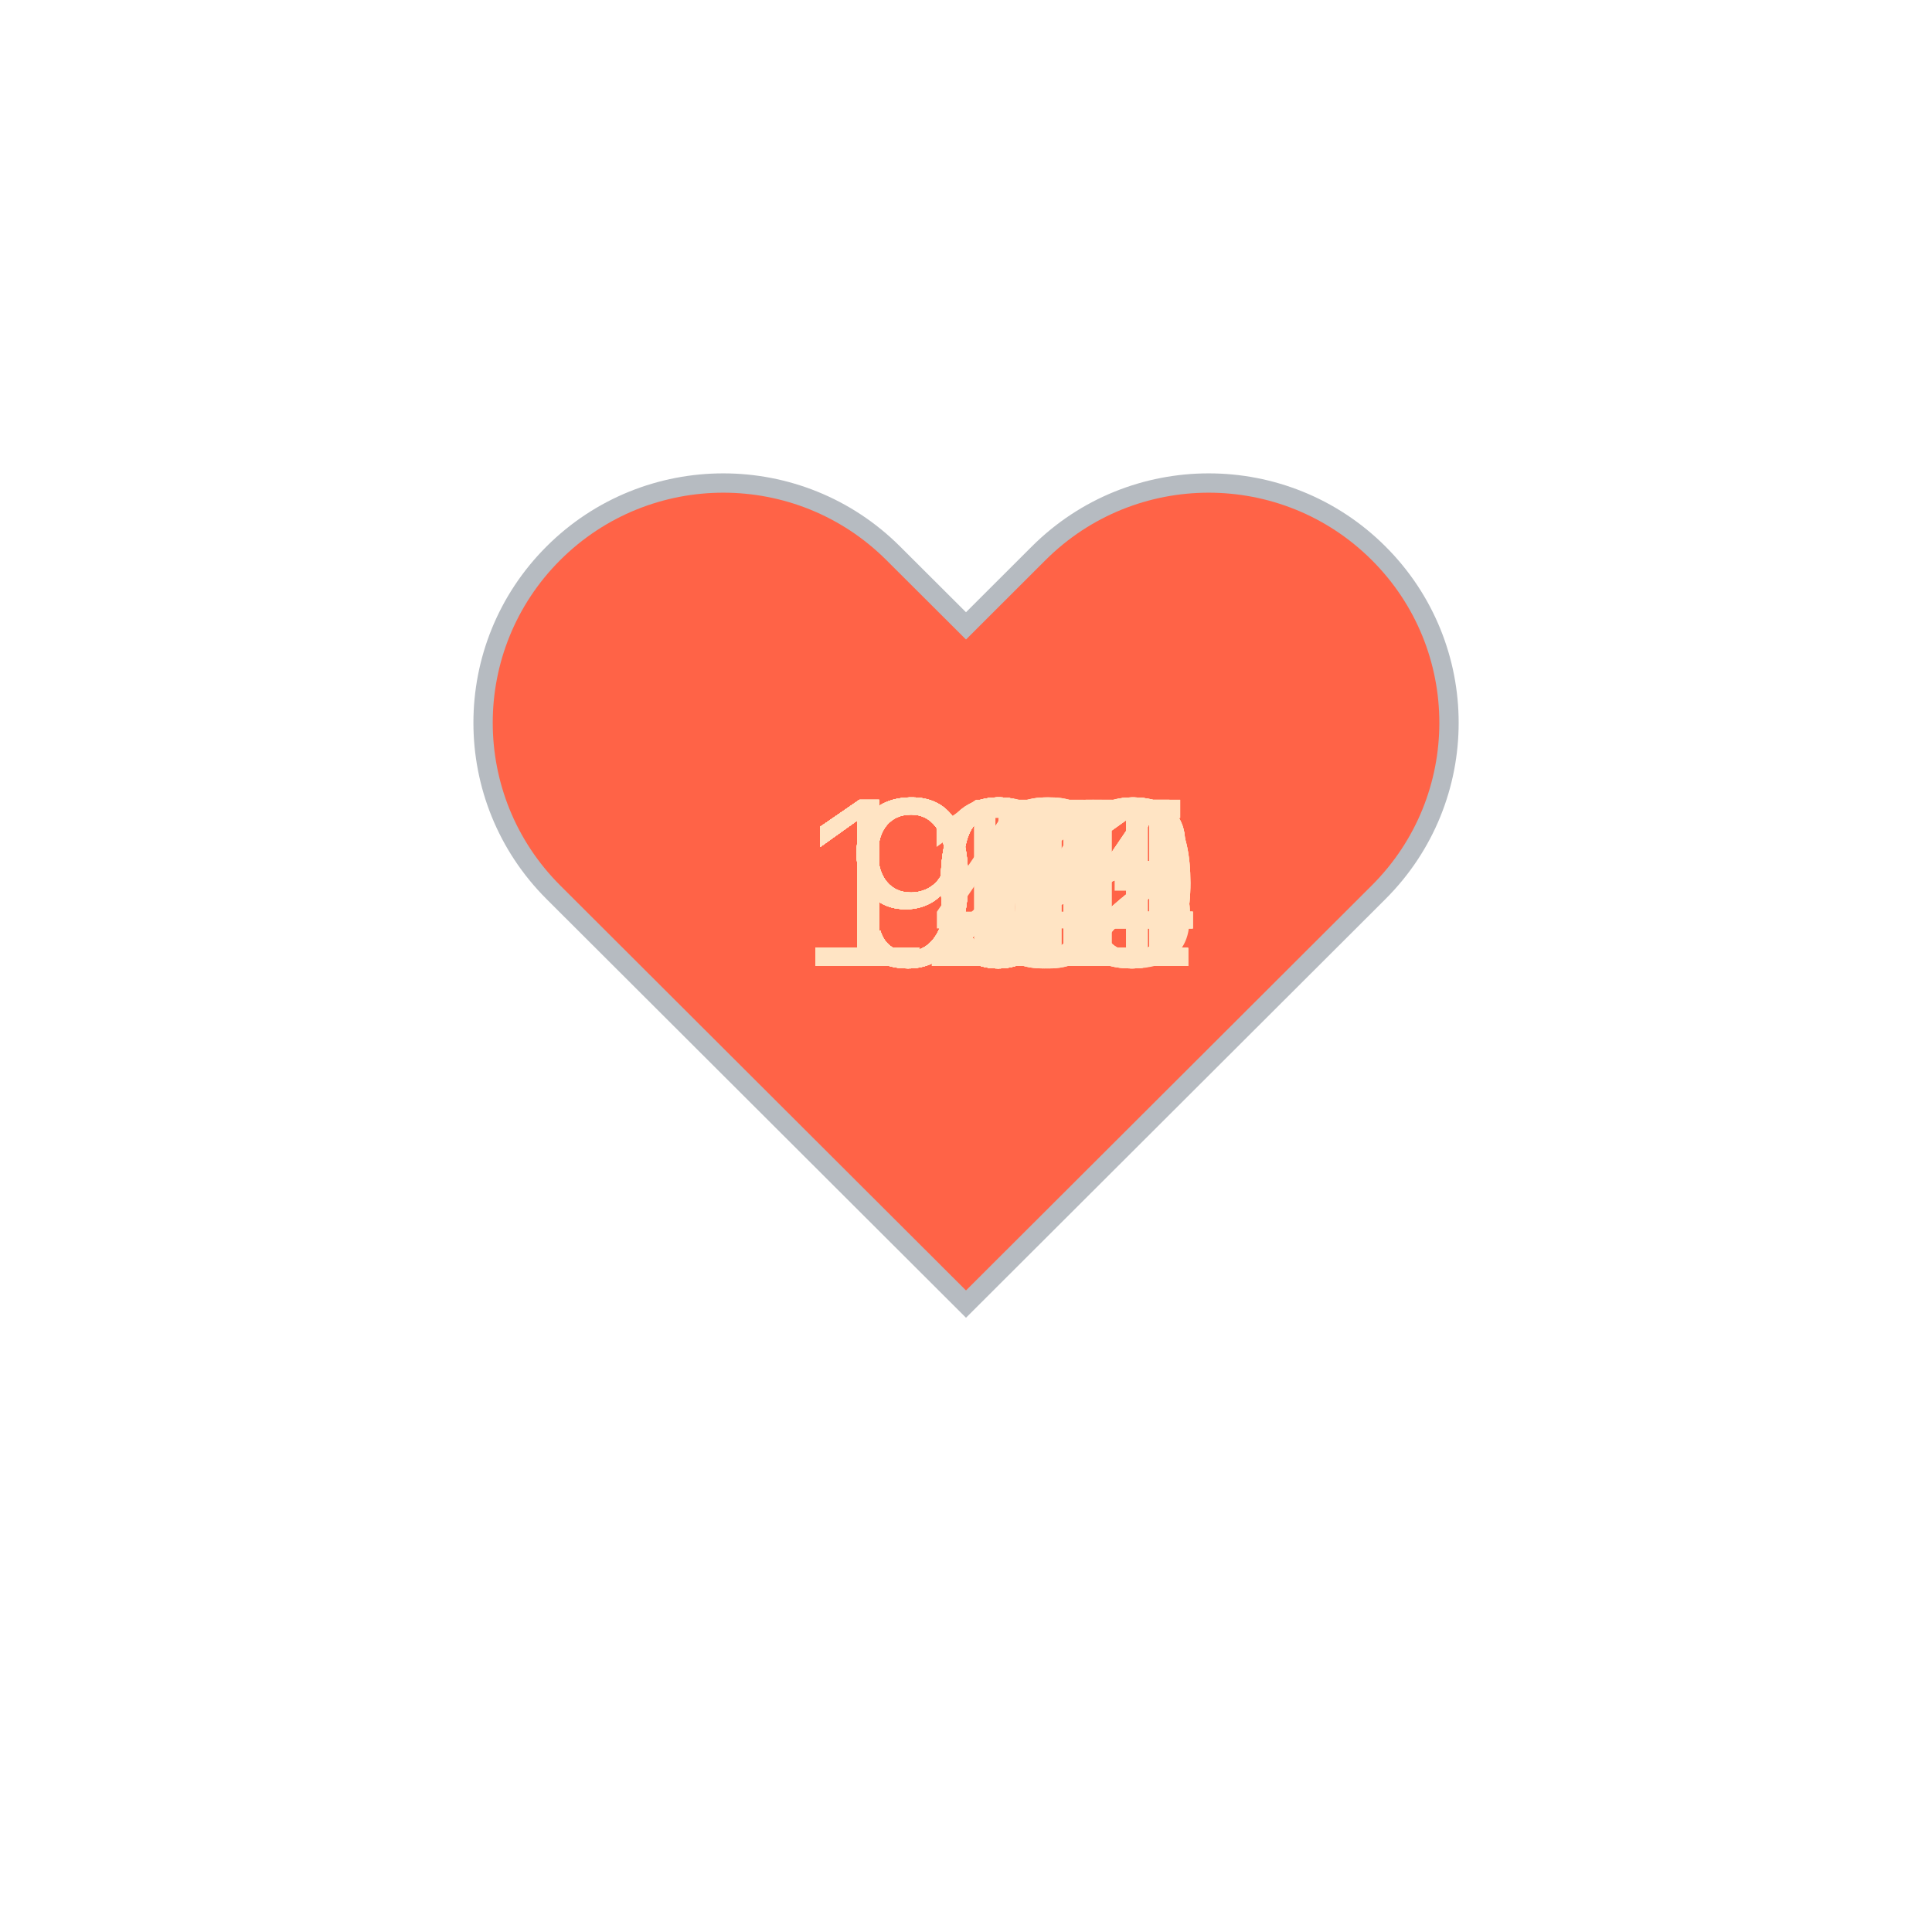
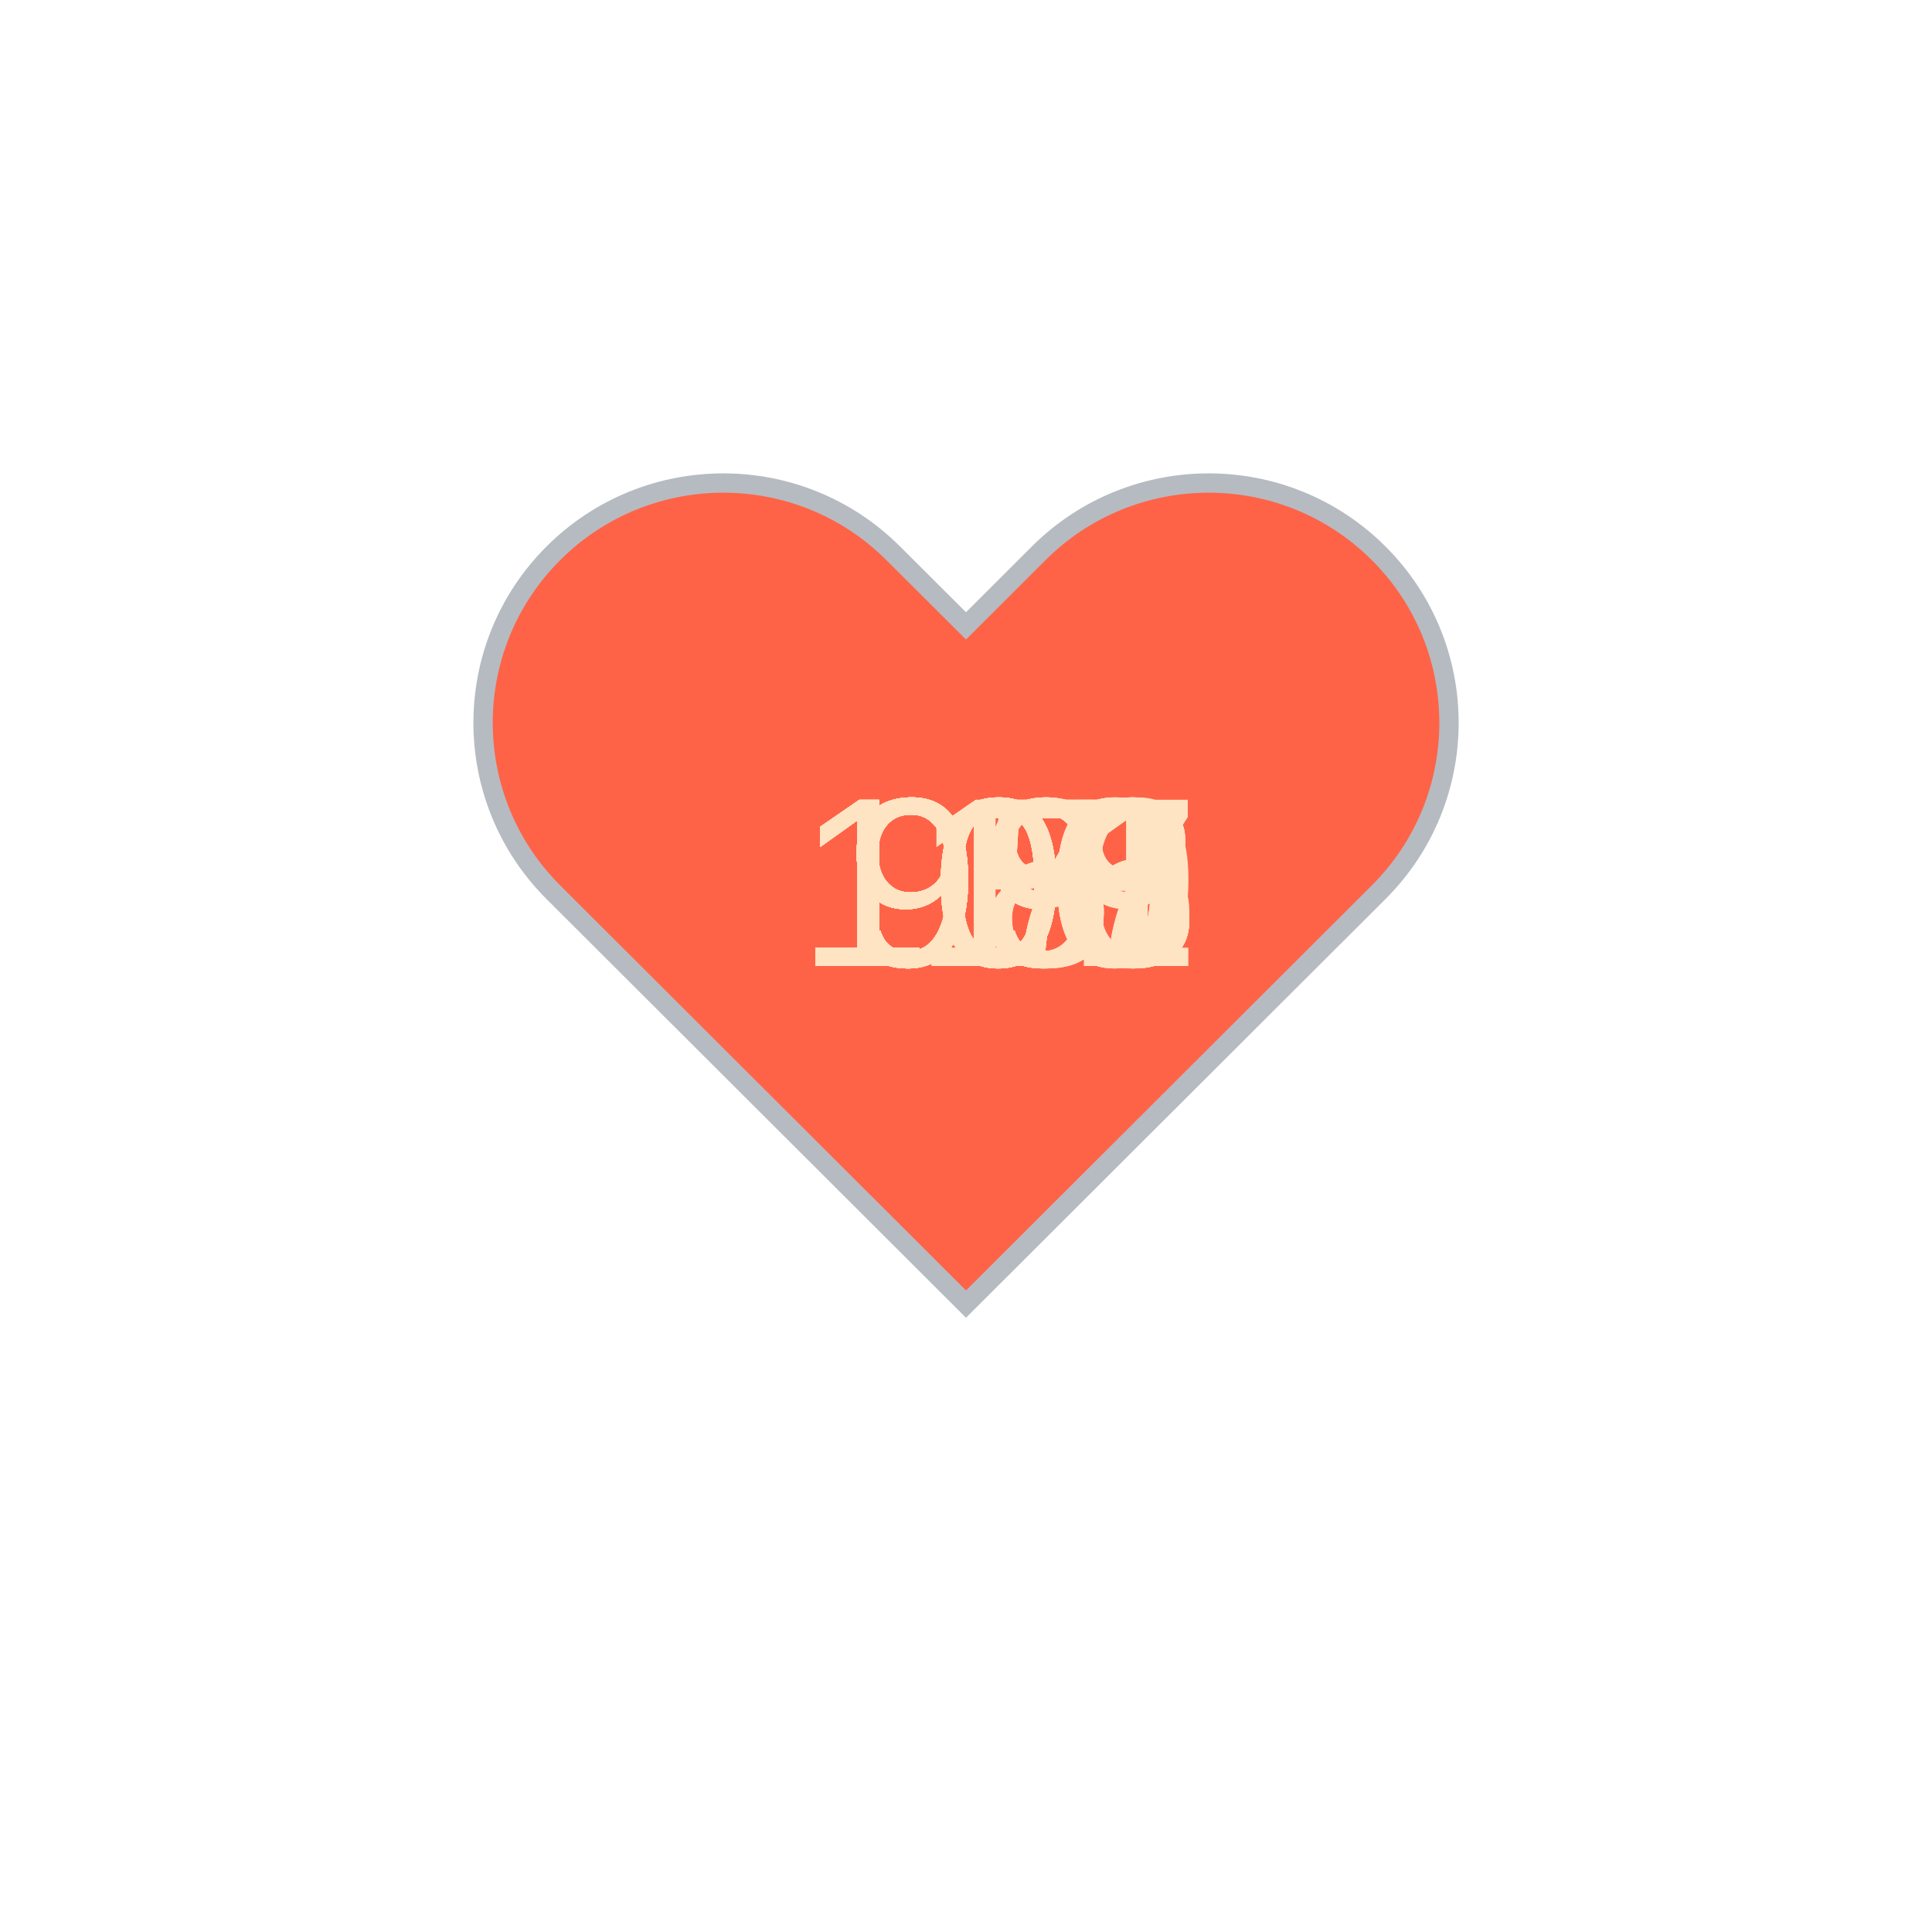
<svg xmlns="http://www.w3.org/2000/svg" baseProfile="full" height="150" version="1.1" viewBox="0,0,200,200" width="150">
  <defs />
  <g transform="translate(100 100)">
    <path d="M92.71,7.27L92.71,7.27c-9.71-9.69-25.46-9.69-35.18,0L50,14.79l-7.54-7.52C32.75-2.42,17-2.42,7.29,7.27v0 c-9.71,9.69-9.71,25.41,0,35.1L50,85l42.71-42.63C102.43,32.68,102.43,16.96,92.71,7.27z" fill="tomato" stroke="#B6BBC1" stroke-width="2" transform="translate(-50 -50)" />
    <animateTransform additive="sum" attributeName="transform" dur="1.2s" repeatCount="indefinite" type="scale" values="1; 1.5; 1.25; 1.5; 1.5; 1;" />
-     <text fill="bisque" style="font-size:25px; font-family:Arial" transform="translate(-17.5 0)">104<animate attributeName="visibility" dur="36.0s" keyTimes="0;0.03;0.07;0.1;0.13;0.17;0.2;0.23;0.27;0.3;0.33;0.37;0.4;0.43;0.47;0.5;0.53;0.57;0.6;0.63;0.67;0.7;0.73;0.77;0.8;0.83;0.87;0.9;0.93;0.97;1.0" repeatCount="indefinite" values="visible;hidden;hidden;hidden;hidden;hidden;hidden;hidden;hidden;hidden;hidden;hidden;hidden;hidden;hidden;hidden;hidden;hidden;hidden;hidden;hidden;hidden;hidden;hidden;hidden;hidden;hidden;hidden;hidden;hidden;hidden" />
+     <text fill="bisque" style="font-size:25px; font-family:Arial" transform="translate(-12.5 0)">98<animate attributeName="visibility" dur="36.0s" keyTimes="0;0.03;0.07;0.1;0.13;0.17;0.2;0.23;0.27;0.3;0.33;0.37;0.4;0.43;0.47;0.5;0.53;0.57;0.6;0.63;0.67;0.7;0.73;0.77;0.8;0.83;0.87;0.9;0.93;0.97;1.0" repeatCount="indefinite" values="visible;hidden;hidden;hidden;hidden;hidden;hidden;hidden;hidden;hidden;hidden;hidden;hidden;hidden;hidden;hidden;hidden;hidden;hidden;hidden;hidden;hidden;hidden;hidden;hidden;hidden;hidden;hidden;hidden;hidden;hidden" />
    </text>
-     <text fill="bisque" style="font-size:25px; font-family:Arial" transform="translate(-17.5 0)">102<animate attributeName="visibility" dur="36.0s" keyTimes="0;0.03;0.07;0.1;0.13;0.17;0.2;0.23;0.27;0.3;0.33;0.37;0.4;0.43;0.47;0.5;0.53;0.57;0.6;0.63;0.67;0.7;0.73;0.77;0.8;0.83;0.87;0.9;0.93;0.97;1.0" repeatCount="indefinite" values="hidden;visible;hidden;hidden;hidden;hidden;hidden;hidden;hidden;hidden;hidden;hidden;hidden;hidden;hidden;hidden;hidden;hidden;hidden;hidden;hidden;hidden;hidden;hidden;hidden;hidden;hidden;hidden;hidden;hidden;hidden" />
+     <text fill="bisque" style="font-size:25px; font-family:Arial" transform="translate(-12.5 0)">99<animate attributeName="visibility" dur="36.0s" keyTimes="0;0.03;0.07;0.1;0.13;0.17;0.2;0.23;0.27;0.3;0.33;0.37;0.4;0.43;0.47;0.5;0.53;0.57;0.6;0.63;0.67;0.7;0.73;0.77;0.8;0.83;0.87;0.9;0.93;0.97;1.0" repeatCount="indefinite" values="hidden;visible;hidden;hidden;hidden;hidden;hidden;hidden;hidden;hidden;hidden;hidden;hidden;hidden;hidden;hidden;hidden;hidden;hidden;hidden;hidden;hidden;hidden;hidden;hidden;hidden;hidden;hidden;hidden;hidden;hidden" />
    </text>
-     <text fill="bisque" style="font-size:25px; font-family:Arial" transform="translate(-17.5 0)">104<animate attributeName="visibility" dur="36.0s" keyTimes="0;0.03;0.07;0.1;0.13;0.17;0.2;0.23;0.27;0.3;0.33;0.37;0.4;0.43;0.47;0.5;0.53;0.57;0.6;0.63;0.67;0.7;0.73;0.77;0.8;0.83;0.87;0.9;0.93;0.97;1.0" repeatCount="indefinite" values="hidden;hidden;visible;hidden;hidden;hidden;hidden;hidden;hidden;hidden;hidden;hidden;hidden;hidden;hidden;hidden;hidden;hidden;hidden;hidden;hidden;hidden;hidden;hidden;hidden;hidden;hidden;hidden;hidden;hidden;hidden" />
+     <text fill="bisque" style="font-size:25px; font-family:Arial" transform="translate(-12.5 0)">95<animate attributeName="visibility" dur="36.0s" keyTimes="0;0.03;0.07;0.1;0.13;0.17;0.2;0.23;0.27;0.3;0.33;0.37;0.4;0.43;0.47;0.5;0.53;0.57;0.6;0.63;0.67;0.7;0.73;0.77;0.8;0.83;0.87;0.9;0.93;0.97;1.0" repeatCount="indefinite" values="hidden;hidden;visible;hidden;hidden;hidden;hidden;hidden;hidden;hidden;hidden;hidden;hidden;hidden;hidden;hidden;hidden;hidden;hidden;hidden;hidden;hidden;hidden;hidden;hidden;hidden;hidden;hidden;hidden;hidden;hidden" />
    </text>
-     <text fill="bisque" style="font-size:25px; font-family:Arial" transform="translate(-17.5 0)">104<animate attributeName="visibility" dur="36.0s" keyTimes="0;0.03;0.07;0.1;0.13;0.17;0.2;0.23;0.27;0.3;0.33;0.37;0.4;0.43;0.47;0.5;0.53;0.57;0.6;0.63;0.67;0.7;0.73;0.77;0.8;0.83;0.87;0.9;0.93;0.97;1.0" repeatCount="indefinite" values="hidden;hidden;hidden;visible;hidden;hidden;hidden;hidden;hidden;hidden;hidden;hidden;hidden;hidden;hidden;hidden;hidden;hidden;hidden;hidden;hidden;hidden;hidden;hidden;hidden;hidden;hidden;hidden;hidden;hidden;hidden" />
+     <text fill="bisque" style="font-size:25px; font-family:Arial" transform="translate(-12.5 0)">95<animate attributeName="visibility" dur="36.0s" keyTimes="0;0.03;0.07;0.1;0.13;0.17;0.2;0.23;0.27;0.3;0.33;0.37;0.4;0.43;0.47;0.5;0.53;0.57;0.6;0.63;0.67;0.7;0.73;0.77;0.8;0.83;0.87;0.9;0.93;0.97;1.0" repeatCount="indefinite" values="hidden;hidden;hidden;visible;hidden;hidden;hidden;hidden;hidden;hidden;hidden;hidden;hidden;hidden;hidden;hidden;hidden;hidden;hidden;hidden;hidden;hidden;hidden;hidden;hidden;hidden;hidden;hidden;hidden;hidden;hidden" />
    </text>
-     <text fill="bisque" style="font-size:25px; font-family:Arial" transform="translate(-17.5 0)">101<animate attributeName="visibility" dur="36.0s" keyTimes="0;0.03;0.07;0.1;0.13;0.17;0.2;0.23;0.27;0.3;0.33;0.37;0.4;0.43;0.47;0.5;0.53;0.57;0.6;0.63;0.67;0.7;0.73;0.77;0.8;0.83;0.87;0.9;0.93;0.97;1.0" repeatCount="indefinite" values="hidden;hidden;hidden;hidden;visible;hidden;hidden;hidden;hidden;hidden;hidden;hidden;hidden;hidden;hidden;hidden;hidden;hidden;hidden;hidden;hidden;hidden;hidden;hidden;hidden;hidden;hidden;hidden;hidden;hidden;hidden" />
+     <text fill="bisque" style="font-size:25px; font-family:Arial" transform="translate(-12.5 0)">95<animate attributeName="visibility" dur="36.0s" keyTimes="0;0.03;0.07;0.1;0.13;0.17;0.2;0.23;0.27;0.3;0.33;0.37;0.4;0.43;0.47;0.5;0.53;0.57;0.6;0.63;0.67;0.7;0.73;0.77;0.8;0.83;0.87;0.9;0.93;0.97;1.0" repeatCount="indefinite" values="hidden;hidden;hidden;hidden;visible;hidden;hidden;hidden;hidden;hidden;hidden;hidden;hidden;hidden;hidden;hidden;hidden;hidden;hidden;hidden;hidden;hidden;hidden;hidden;hidden;hidden;hidden;hidden;hidden;hidden;hidden" />
    </text>
-     <text fill="bisque" style="font-size:25px; font-family:Arial" transform="translate(-17.5 0)">102<animate attributeName="visibility" dur="36.0s" keyTimes="0;0.03;0.07;0.1;0.13;0.17;0.2;0.23;0.27;0.3;0.33;0.37;0.4;0.43;0.47;0.5;0.53;0.57;0.6;0.63;0.67;0.7;0.73;0.77;0.8;0.83;0.87;0.9;0.93;0.97;1.0" repeatCount="indefinite" values="hidden;hidden;hidden;hidden;hidden;visible;hidden;hidden;hidden;hidden;hidden;hidden;hidden;hidden;hidden;hidden;hidden;hidden;hidden;hidden;hidden;hidden;hidden;hidden;hidden;hidden;hidden;hidden;hidden;hidden;hidden" />
+     <text fill="bisque" style="font-size:25px; font-family:Arial" transform="translate(-12.5 0)">97<animate attributeName="visibility" dur="36.0s" keyTimes="0;0.03;0.07;0.1;0.13;0.17;0.2;0.23;0.27;0.3;0.33;0.37;0.4;0.43;0.47;0.5;0.53;0.57;0.6;0.63;0.67;0.7;0.73;0.77;0.8;0.83;0.87;0.9;0.93;0.97;1.0" repeatCount="indefinite" values="hidden;hidden;hidden;hidden;hidden;visible;hidden;hidden;hidden;hidden;hidden;hidden;hidden;hidden;hidden;hidden;hidden;hidden;hidden;hidden;hidden;hidden;hidden;hidden;hidden;hidden;hidden;hidden;hidden;hidden;hidden" />
    </text>
-     <text fill="bisque" style="font-size:25px; font-family:Arial" transform="translate(-17.5 0)">105<animate attributeName="visibility" dur="36.0s" keyTimes="0;0.03;0.07;0.1;0.13;0.17;0.2;0.23;0.27;0.3;0.33;0.37;0.4;0.43;0.47;0.5;0.53;0.57;0.6;0.63;0.67;0.7;0.73;0.77;0.8;0.83;0.87;0.9;0.93;0.97;1.0" repeatCount="indefinite" values="hidden;hidden;hidden;hidden;hidden;hidden;visible;hidden;hidden;hidden;hidden;hidden;hidden;hidden;hidden;hidden;hidden;hidden;hidden;hidden;hidden;hidden;hidden;hidden;hidden;hidden;hidden;hidden;hidden;hidden;hidden" />
+     <text fill="bisque" style="font-size:25px; font-family:Arial" transform="translate(-12.5 0)">97<animate attributeName="visibility" dur="36.0s" keyTimes="0;0.03;0.07;0.1;0.13;0.17;0.2;0.23;0.27;0.3;0.33;0.37;0.4;0.43;0.47;0.5;0.53;0.57;0.6;0.63;0.67;0.7;0.73;0.77;0.8;0.83;0.87;0.9;0.93;0.97;1.0" repeatCount="indefinite" values="hidden;hidden;hidden;hidden;hidden;hidden;visible;hidden;hidden;hidden;hidden;hidden;hidden;hidden;hidden;hidden;hidden;hidden;hidden;hidden;hidden;hidden;hidden;hidden;hidden;hidden;hidden;hidden;hidden;hidden;hidden" />
    </text>
-     <text fill="bisque" style="font-size:25px; font-family:Arial" transform="translate(-12.5 0)">96<animate attributeName="visibility" dur="36.0s" keyTimes="0;0.03;0.07;0.1;0.13;0.17;0.2;0.23;0.27;0.3;0.33;0.37;0.4;0.43;0.47;0.5;0.53;0.57;0.6;0.63;0.67;0.7;0.73;0.77;0.8;0.83;0.87;0.9;0.93;0.97;1.0" repeatCount="indefinite" values="hidden;hidden;hidden;hidden;hidden;hidden;hidden;visible;hidden;hidden;hidden;hidden;hidden;hidden;hidden;hidden;hidden;hidden;hidden;hidden;hidden;hidden;hidden;hidden;hidden;hidden;hidden;hidden;hidden;hidden;hidden" />
+     <text fill="bisque" style="font-size:25px; font-family:Arial" transform="translate(-12.5 0)">98<animate attributeName="visibility" dur="36.0s" keyTimes="0;0.03;0.07;0.1;0.13;0.17;0.2;0.23;0.27;0.3;0.33;0.37;0.4;0.43;0.47;0.5;0.53;0.57;0.6;0.63;0.67;0.7;0.73;0.77;0.8;0.83;0.87;0.9;0.93;0.97;1.0" repeatCount="indefinite" values="hidden;hidden;hidden;hidden;hidden;hidden;hidden;visible;hidden;hidden;hidden;hidden;hidden;hidden;hidden;hidden;hidden;hidden;hidden;hidden;hidden;hidden;hidden;hidden;hidden;hidden;hidden;hidden;hidden;hidden;hidden" />
    </text>
-     <text fill="bisque" style="font-size:25px; font-family:Arial" transform="translate(-12.5 0)">96<animate attributeName="visibility" dur="36.0s" keyTimes="0;0.03;0.07;0.1;0.13;0.17;0.2;0.23;0.27;0.3;0.33;0.37;0.4;0.43;0.47;0.5;0.53;0.57;0.6;0.63;0.67;0.7;0.73;0.77;0.8;0.83;0.87;0.9;0.93;0.97;1.0" repeatCount="indefinite" values="hidden;hidden;hidden;hidden;hidden;hidden;hidden;hidden;visible;hidden;hidden;hidden;hidden;hidden;hidden;hidden;hidden;hidden;hidden;hidden;hidden;hidden;hidden;hidden;hidden;hidden;hidden;hidden;hidden;hidden;hidden" />
+     <text fill="bisque" style="font-size:25px; font-family:Arial" transform="translate(-12.5 0)">99<animate attributeName="visibility" dur="36.0s" keyTimes="0;0.03;0.07;0.1;0.13;0.17;0.2;0.23;0.27;0.3;0.33;0.37;0.4;0.43;0.47;0.5;0.53;0.57;0.6;0.63;0.67;0.7;0.73;0.77;0.8;0.83;0.87;0.9;0.93;0.97;1.0" repeatCount="indefinite" values="hidden;hidden;hidden;hidden;hidden;hidden;hidden;hidden;visible;hidden;hidden;hidden;hidden;hidden;hidden;hidden;hidden;hidden;hidden;hidden;hidden;hidden;hidden;hidden;hidden;hidden;hidden;hidden;hidden;hidden;hidden" />
    </text>
-     <text fill="bisque" style="font-size:25px; font-family:Arial" transform="translate(-17.5 0)">102<animate attributeName="visibility" dur="36.0s" keyTimes="0;0.03;0.07;0.1;0.13;0.17;0.2;0.23;0.27;0.3;0.33;0.37;0.4;0.43;0.47;0.5;0.53;0.57;0.6;0.63;0.67;0.7;0.73;0.77;0.8;0.83;0.87;0.9;0.93;0.97;1.0" repeatCount="indefinite" values="hidden;hidden;hidden;hidden;hidden;hidden;hidden;hidden;hidden;visible;hidden;hidden;hidden;hidden;hidden;hidden;hidden;hidden;hidden;hidden;hidden;hidden;hidden;hidden;hidden;hidden;hidden;hidden;hidden;hidden;hidden" />
+     <text fill="bisque" style="font-size:25px; font-family:Arial" transform="translate(-12.5 0)">99<animate attributeName="visibility" dur="36.0s" keyTimes="0;0.03;0.07;0.1;0.13;0.17;0.2;0.23;0.27;0.3;0.33;0.37;0.4;0.43;0.47;0.5;0.53;0.57;0.6;0.63;0.67;0.7;0.73;0.77;0.8;0.83;0.87;0.9;0.93;0.97;1.0" repeatCount="indefinite" values="hidden;hidden;hidden;hidden;hidden;hidden;hidden;hidden;hidden;visible;hidden;hidden;hidden;hidden;hidden;hidden;hidden;hidden;hidden;hidden;hidden;hidden;hidden;hidden;hidden;hidden;hidden;hidden;hidden;hidden;hidden" />
    </text>
-     <text fill="bisque" style="font-size:25px; font-family:Arial" transform="translate(-12.5 0)">91<animate attributeName="visibility" dur="36.0s" keyTimes="0;0.03;0.07;0.1;0.13;0.17;0.2;0.23;0.27;0.3;0.33;0.37;0.4;0.43;0.47;0.5;0.53;0.57;0.6;0.63;0.67;0.7;0.73;0.77;0.8;0.83;0.87;0.9;0.93;0.97;1.0" repeatCount="indefinite" values="hidden;hidden;hidden;hidden;hidden;hidden;hidden;hidden;hidden;hidden;visible;hidden;hidden;hidden;hidden;hidden;hidden;hidden;hidden;hidden;hidden;hidden;hidden;hidden;hidden;hidden;hidden;hidden;hidden;hidden;hidden" />
+     <text fill="bisque" style="font-size:25px; font-family:Arial" transform="translate(-12.5 0)">97<animate attributeName="visibility" dur="36.0s" keyTimes="0;0.03;0.07;0.1;0.13;0.17;0.2;0.23;0.27;0.3;0.33;0.37;0.4;0.43;0.47;0.5;0.53;0.57;0.6;0.63;0.67;0.7;0.73;0.77;0.8;0.83;0.87;0.9;0.93;0.97;1.0" repeatCount="indefinite" values="hidden;hidden;hidden;hidden;hidden;hidden;hidden;hidden;hidden;hidden;visible;hidden;hidden;hidden;hidden;hidden;hidden;hidden;hidden;hidden;hidden;hidden;hidden;hidden;hidden;hidden;hidden;hidden;hidden;hidden;hidden" />
    </text>
-     <text fill="bisque" style="font-size:25px; font-family:Arial" transform="translate(-12.5 0)">92<animate attributeName="visibility" dur="36.0s" keyTimes="0;0.03;0.07;0.1;0.13;0.17;0.2;0.23;0.27;0.3;0.33;0.37;0.4;0.43;0.47;0.5;0.53;0.57;0.6;0.63;0.67;0.7;0.73;0.77;0.8;0.83;0.87;0.9;0.93;0.97;1.0" repeatCount="indefinite" values="hidden;hidden;hidden;hidden;hidden;hidden;hidden;hidden;hidden;hidden;hidden;visible;hidden;hidden;hidden;hidden;hidden;hidden;hidden;hidden;hidden;hidden;hidden;hidden;hidden;hidden;hidden;hidden;hidden;hidden;hidden" />
+     <text fill="bisque" style="font-size:25px; font-family:Arial" transform="translate(-12.5 0)">97<animate attributeName="visibility" dur="36.0s" keyTimes="0;0.03;0.07;0.1;0.13;0.17;0.2;0.23;0.27;0.3;0.33;0.37;0.4;0.43;0.47;0.5;0.53;0.57;0.6;0.63;0.67;0.7;0.73;0.77;0.8;0.83;0.87;0.9;0.93;0.97;1.0" repeatCount="indefinite" values="hidden;hidden;hidden;hidden;hidden;hidden;hidden;hidden;hidden;hidden;hidden;visible;hidden;hidden;hidden;hidden;hidden;hidden;hidden;hidden;hidden;hidden;hidden;hidden;hidden;hidden;hidden;hidden;hidden;hidden;hidden" />
    </text>
-     <text fill="bisque" style="font-size:25px; font-family:Arial" transform="translate(-12.5 0)">90<animate attributeName="visibility" dur="36.0s" keyTimes="0;0.03;0.07;0.1;0.13;0.17;0.2;0.23;0.27;0.3;0.33;0.37;0.4;0.43;0.47;0.5;0.53;0.57;0.6;0.63;0.67;0.7;0.73;0.77;0.8;0.83;0.87;0.9;0.93;0.97;1.0" repeatCount="indefinite" values="hidden;hidden;hidden;hidden;hidden;hidden;hidden;hidden;hidden;hidden;hidden;hidden;visible;hidden;hidden;hidden;hidden;hidden;hidden;hidden;hidden;hidden;hidden;hidden;hidden;hidden;hidden;hidden;hidden;hidden;hidden" />
+     <text fill="bisque" style="font-size:25px; font-family:Arial" transform="translate(-12.5 0)">97<animate attributeName="visibility" dur="36.0s" keyTimes="0;0.03;0.07;0.1;0.13;0.17;0.2;0.23;0.27;0.3;0.33;0.37;0.4;0.43;0.47;0.5;0.53;0.57;0.6;0.63;0.67;0.7;0.73;0.77;0.8;0.83;0.87;0.9;0.93;0.97;1.0" repeatCount="indefinite" values="hidden;hidden;hidden;hidden;hidden;hidden;hidden;hidden;hidden;hidden;hidden;hidden;visible;hidden;hidden;hidden;hidden;hidden;hidden;hidden;hidden;hidden;hidden;hidden;hidden;hidden;hidden;hidden;hidden;hidden;hidden" />
    </text>
-     <text fill="bisque" style="font-size:25px; font-family:Arial" transform="translate(-12.5 0)">97<animate attributeName="visibility" dur="36.0s" keyTimes="0;0.03;0.07;0.1;0.13;0.17;0.2;0.23;0.27;0.3;0.33;0.37;0.4;0.43;0.47;0.5;0.53;0.57;0.6;0.63;0.67;0.7;0.73;0.77;0.8;0.83;0.87;0.9;0.93;0.97;1.0" repeatCount="indefinite" values="hidden;hidden;hidden;hidden;hidden;hidden;hidden;hidden;hidden;hidden;hidden;hidden;hidden;visible;hidden;hidden;hidden;hidden;hidden;hidden;hidden;hidden;hidden;hidden;hidden;hidden;hidden;hidden;hidden;hidden;hidden" />
+     <text fill="bisque" style="font-size:25px; font-family:Arial" transform="translate(-12.5 0)">99<animate attributeName="visibility" dur="36.0s" keyTimes="0;0.03;0.07;0.1;0.13;0.17;0.2;0.23;0.27;0.3;0.33;0.37;0.4;0.43;0.47;0.5;0.53;0.57;0.6;0.63;0.67;0.7;0.73;0.77;0.8;0.83;0.87;0.9;0.93;0.97;1.0" repeatCount="indefinite" values="hidden;hidden;hidden;hidden;hidden;hidden;hidden;hidden;hidden;hidden;hidden;hidden;hidden;visible;hidden;hidden;hidden;hidden;hidden;hidden;hidden;hidden;hidden;hidden;hidden;hidden;hidden;hidden;hidden;hidden;hidden" />
    </text>
-     <text fill="bisque" style="font-size:25px; font-family:Arial" transform="translate(-17.5 0)">103<animate attributeName="visibility" dur="36.0s" keyTimes="0;0.03;0.07;0.1;0.13;0.17;0.2;0.23;0.27;0.3;0.33;0.37;0.4;0.43;0.47;0.5;0.53;0.57;0.6;0.63;0.67;0.7;0.73;0.77;0.8;0.83;0.87;0.9;0.93;0.97;1.0" repeatCount="indefinite" values="hidden;hidden;hidden;hidden;hidden;hidden;hidden;hidden;hidden;hidden;hidden;hidden;hidden;hidden;visible;hidden;hidden;hidden;hidden;hidden;hidden;hidden;hidden;hidden;hidden;hidden;hidden;hidden;hidden;hidden;hidden" />
+     <text fill="bisque" style="font-size:25px; font-family:Arial" transform="translate(-12.5 0)">99<animate attributeName="visibility" dur="36.0s" keyTimes="0;0.03;0.07;0.1;0.13;0.17;0.2;0.23;0.27;0.3;0.33;0.37;0.4;0.43;0.47;0.5;0.53;0.57;0.6;0.63;0.67;0.7;0.73;0.77;0.8;0.83;0.87;0.9;0.93;0.97;1.0" repeatCount="indefinite" values="hidden;hidden;hidden;hidden;hidden;hidden;hidden;hidden;hidden;hidden;hidden;hidden;hidden;hidden;visible;hidden;hidden;hidden;hidden;hidden;hidden;hidden;hidden;hidden;hidden;hidden;hidden;hidden;hidden;hidden;hidden" />
    </text>
-     <text fill="bisque" style="font-size:25px; font-family:Arial" transform="translate(-17.5 0)">105<animate attributeName="visibility" dur="36.0s" keyTimes="0;0.03;0.07;0.1;0.13;0.17;0.2;0.23;0.27;0.3;0.33;0.37;0.4;0.43;0.47;0.5;0.53;0.57;0.6;0.63;0.67;0.7;0.73;0.77;0.8;0.83;0.87;0.9;0.93;0.97;1.0" repeatCount="indefinite" values="hidden;hidden;hidden;hidden;hidden;hidden;hidden;hidden;hidden;hidden;hidden;hidden;hidden;hidden;hidden;visible;hidden;hidden;hidden;hidden;hidden;hidden;hidden;hidden;hidden;hidden;hidden;hidden;hidden;hidden;hidden" />
+     <text fill="bisque" style="font-size:25px; font-family:Arial" transform="translate(-12.5 0)">99<animate attributeName="visibility" dur="36.0s" keyTimes="0;0.03;0.07;0.1;0.13;0.17;0.2;0.23;0.27;0.3;0.33;0.37;0.4;0.43;0.47;0.5;0.53;0.57;0.6;0.63;0.67;0.7;0.73;0.77;0.8;0.83;0.87;0.9;0.93;0.97;1.0" repeatCount="indefinite" values="hidden;hidden;hidden;hidden;hidden;hidden;hidden;hidden;hidden;hidden;hidden;hidden;hidden;hidden;hidden;visible;hidden;hidden;hidden;hidden;hidden;hidden;hidden;hidden;hidden;hidden;hidden;hidden;hidden;hidden;hidden" />
    </text>
-     <text fill="bisque" style="font-size:25px; font-family:Arial" transform="translate(-12.5 0)">95<animate attributeName="visibility" dur="36.0s" keyTimes="0;0.03;0.07;0.1;0.13;0.17;0.2;0.23;0.27;0.3;0.33;0.37;0.4;0.43;0.47;0.5;0.53;0.57;0.6;0.63;0.67;0.7;0.73;0.77;0.8;0.83;0.87;0.9;0.93;0.97;1.0" repeatCount="indefinite" values="hidden;hidden;hidden;hidden;hidden;hidden;hidden;hidden;hidden;hidden;hidden;hidden;hidden;hidden;hidden;hidden;visible;hidden;hidden;hidden;hidden;hidden;hidden;hidden;hidden;hidden;hidden;hidden;hidden;hidden;hidden" />
+     <text fill="bisque" style="font-size:25px; font-family:Arial" transform="translate(-17.5 0)">101<animate attributeName="visibility" dur="36.0s" keyTimes="0;0.03;0.07;0.1;0.13;0.17;0.2;0.23;0.27;0.3;0.33;0.37;0.4;0.43;0.47;0.5;0.53;0.57;0.6;0.63;0.67;0.7;0.73;0.77;0.8;0.83;0.87;0.9;0.93;0.97;1.0" repeatCount="indefinite" values="hidden;hidden;hidden;hidden;hidden;hidden;hidden;hidden;hidden;hidden;hidden;hidden;hidden;hidden;hidden;hidden;visible;hidden;hidden;hidden;hidden;hidden;hidden;hidden;hidden;hidden;hidden;hidden;hidden;hidden;hidden" />
    </text>
-     <text fill="bisque" style="font-size:25px; font-family:Arial" transform="translate(-12.5 0)">94<animate attributeName="visibility" dur="36.0s" keyTimes="0;0.03;0.07;0.1;0.13;0.17;0.2;0.23;0.27;0.3;0.33;0.37;0.4;0.43;0.47;0.5;0.53;0.57;0.6;0.63;0.67;0.7;0.73;0.77;0.8;0.83;0.87;0.9;0.93;0.97;1.0" repeatCount="indefinite" values="hidden;hidden;hidden;hidden;hidden;hidden;hidden;hidden;hidden;hidden;hidden;hidden;hidden;hidden;hidden;hidden;hidden;visible;hidden;hidden;hidden;hidden;hidden;hidden;hidden;hidden;hidden;hidden;hidden;hidden;hidden" />
+     <text fill="bisque" style="font-size:25px; font-family:Arial" transform="translate(-17.5 0)">101<animate attributeName="visibility" dur="36.0s" keyTimes="0;0.03;0.07;0.1;0.13;0.17;0.2;0.23;0.27;0.3;0.33;0.37;0.4;0.43;0.47;0.5;0.53;0.57;0.6;0.63;0.67;0.7;0.73;0.77;0.8;0.83;0.87;0.9;0.93;0.97;1.0" repeatCount="indefinite" values="hidden;hidden;hidden;hidden;hidden;hidden;hidden;hidden;hidden;hidden;hidden;hidden;hidden;hidden;hidden;hidden;hidden;visible;hidden;hidden;hidden;hidden;hidden;hidden;hidden;hidden;hidden;hidden;hidden;hidden;hidden" />
    </text>
-     <text fill="bisque" style="font-size:25px; font-family:Arial" transform="translate(-12.5 0)">99<animate attributeName="visibility" dur="36.0s" keyTimes="0;0.03;0.07;0.1;0.13;0.17;0.2;0.23;0.27;0.3;0.33;0.37;0.4;0.43;0.47;0.5;0.53;0.57;0.6;0.63;0.67;0.7;0.73;0.77;0.8;0.83;0.87;0.9;0.93;0.97;1.0" repeatCount="indefinite" values="hidden;hidden;hidden;hidden;hidden;hidden;hidden;hidden;hidden;hidden;hidden;hidden;hidden;hidden;hidden;hidden;hidden;hidden;visible;hidden;hidden;hidden;hidden;hidden;hidden;hidden;hidden;hidden;hidden;hidden;hidden" />
+     <text fill="bisque" style="font-size:25px; font-family:Arial" transform="translate(-17.5 0)">103<animate attributeName="visibility" dur="36.0s" keyTimes="0;0.03;0.07;0.1;0.13;0.17;0.2;0.23;0.27;0.3;0.33;0.37;0.4;0.43;0.47;0.5;0.53;0.57;0.6;0.63;0.67;0.7;0.73;0.77;0.8;0.83;0.87;0.9;0.93;0.97;1.0" repeatCount="indefinite" values="hidden;hidden;hidden;hidden;hidden;hidden;hidden;hidden;hidden;hidden;hidden;hidden;hidden;hidden;hidden;hidden;hidden;hidden;visible;hidden;hidden;hidden;hidden;hidden;hidden;hidden;hidden;hidden;hidden;hidden;hidden" />
    </text>
-     <text fill="bisque" style="font-size:25px; font-family:Arial" transform="translate(-17.5 0)">101<animate attributeName="visibility" dur="36.0s" keyTimes="0;0.03;0.07;0.1;0.13;0.17;0.2;0.23;0.27;0.3;0.33;0.37;0.4;0.43;0.47;0.5;0.53;0.57;0.6;0.63;0.67;0.7;0.73;0.77;0.8;0.83;0.87;0.9;0.93;0.97;1.0" repeatCount="indefinite" values="hidden;hidden;hidden;hidden;hidden;hidden;hidden;hidden;hidden;hidden;hidden;hidden;hidden;hidden;hidden;hidden;hidden;hidden;hidden;visible;hidden;hidden;hidden;hidden;hidden;hidden;hidden;hidden;hidden;hidden;hidden" />
+     <text fill="bisque" style="font-size:25px; font-family:Arial" transform="translate(-17.5 0)">103<animate attributeName="visibility" dur="36.0s" keyTimes="0;0.03;0.07;0.1;0.13;0.17;0.2;0.23;0.27;0.3;0.33;0.37;0.4;0.43;0.47;0.5;0.53;0.57;0.6;0.63;0.67;0.7;0.73;0.77;0.8;0.83;0.87;0.9;0.93;0.97;1.0" repeatCount="indefinite" values="hidden;hidden;hidden;hidden;hidden;hidden;hidden;hidden;hidden;hidden;hidden;hidden;hidden;hidden;hidden;hidden;hidden;hidden;hidden;visible;hidden;hidden;hidden;hidden;hidden;hidden;hidden;hidden;hidden;hidden;hidden" />
    </text>
-     <text fill="bisque" style="font-size:25px; font-family:Arial" transform="translate(-17.5 0)">100<animate attributeName="visibility" dur="36.0s" keyTimes="0;0.03;0.07;0.1;0.13;0.17;0.2;0.23;0.27;0.3;0.33;0.37;0.4;0.43;0.47;0.5;0.53;0.57;0.6;0.63;0.67;0.7;0.73;0.77;0.8;0.83;0.87;0.9;0.93;0.97;1.0" repeatCount="indefinite" values="hidden;hidden;hidden;hidden;hidden;hidden;hidden;hidden;hidden;hidden;hidden;hidden;hidden;hidden;hidden;hidden;hidden;hidden;hidden;hidden;visible;hidden;hidden;hidden;hidden;hidden;hidden;hidden;hidden;hidden;hidden" />
+     <text fill="bisque" style="font-size:25px; font-family:Arial" transform="translate(-17.5 0)">106<animate attributeName="visibility" dur="36.0s" keyTimes="0;0.03;0.07;0.1;0.13;0.17;0.2;0.23;0.27;0.3;0.33;0.37;0.4;0.43;0.47;0.5;0.53;0.57;0.6;0.63;0.67;0.7;0.73;0.77;0.8;0.83;0.87;0.9;0.93;0.97;1.0" repeatCount="indefinite" values="hidden;hidden;hidden;hidden;hidden;hidden;hidden;hidden;hidden;hidden;hidden;hidden;hidden;hidden;hidden;hidden;hidden;hidden;hidden;hidden;visible;hidden;hidden;hidden;hidden;hidden;hidden;hidden;hidden;hidden;hidden" />
    </text>
-     <text fill="bisque" style="font-size:25px; font-family:Arial" transform="translate(-17.5 0)">101<animate attributeName="visibility" dur="36.0s" keyTimes="0;0.03;0.07;0.1;0.13;0.17;0.2;0.23;0.27;0.3;0.33;0.37;0.4;0.43;0.47;0.5;0.53;0.57;0.6;0.63;0.67;0.7;0.73;0.77;0.8;0.83;0.87;0.9;0.93;0.97;1.0" repeatCount="indefinite" values="hidden;hidden;hidden;hidden;hidden;hidden;hidden;hidden;hidden;hidden;hidden;hidden;hidden;hidden;hidden;hidden;hidden;hidden;hidden;hidden;hidden;visible;hidden;hidden;hidden;hidden;hidden;hidden;hidden;hidden;hidden" />
+     <text fill="bisque" style="font-size:25px; font-family:Arial" transform="translate(-17.5 0)">107<animate attributeName="visibility" dur="36.0s" keyTimes="0;0.03;0.07;0.1;0.13;0.17;0.2;0.23;0.27;0.3;0.33;0.37;0.4;0.43;0.47;0.5;0.53;0.57;0.6;0.63;0.67;0.7;0.73;0.77;0.8;0.83;0.87;0.9;0.93;0.97;1.0" repeatCount="indefinite" values="hidden;hidden;hidden;hidden;hidden;hidden;hidden;hidden;hidden;hidden;hidden;hidden;hidden;hidden;hidden;hidden;hidden;hidden;hidden;hidden;hidden;visible;hidden;hidden;hidden;hidden;hidden;hidden;hidden;hidden;hidden" />
    </text>
-     <text fill="bisque" style="font-size:25px; font-family:Arial" transform="translate(-17.5 0)">102<animate attributeName="visibility" dur="36.0s" keyTimes="0;0.03;0.07;0.1;0.13;0.17;0.2;0.23;0.27;0.3;0.33;0.37;0.4;0.43;0.47;0.5;0.53;0.57;0.6;0.63;0.67;0.7;0.73;0.77;0.8;0.83;0.87;0.9;0.93;0.97;1.0" repeatCount="indefinite" values="hidden;hidden;hidden;hidden;hidden;hidden;hidden;hidden;hidden;hidden;hidden;hidden;hidden;hidden;hidden;hidden;hidden;hidden;hidden;hidden;hidden;hidden;visible;hidden;hidden;hidden;hidden;hidden;hidden;hidden;hidden" />
+     <text fill="bisque" style="font-size:25px; font-family:Arial" transform="translate(-17.5 0)">107<animate attributeName="visibility" dur="36.0s" keyTimes="0;0.03;0.07;0.1;0.13;0.17;0.2;0.23;0.27;0.3;0.33;0.37;0.4;0.43;0.47;0.5;0.53;0.57;0.6;0.63;0.67;0.7;0.73;0.77;0.8;0.83;0.87;0.9;0.93;0.97;1.0" repeatCount="indefinite" values="hidden;hidden;hidden;hidden;hidden;hidden;hidden;hidden;hidden;hidden;hidden;hidden;hidden;hidden;hidden;hidden;hidden;hidden;hidden;hidden;hidden;hidden;visible;hidden;hidden;hidden;hidden;hidden;hidden;hidden;hidden" />
    </text>
-     <text fill="bisque" style="font-size:25px; font-family:Arial" transform="translate(-17.5 0)">105<animate attributeName="visibility" dur="36.0s" keyTimes="0;0.03;0.07;0.1;0.13;0.17;0.2;0.23;0.27;0.3;0.33;0.37;0.4;0.43;0.47;0.5;0.53;0.57;0.6;0.63;0.67;0.7;0.73;0.77;0.8;0.83;0.87;0.9;0.93;0.97;1.0" repeatCount="indefinite" values="hidden;hidden;hidden;hidden;hidden;hidden;hidden;hidden;hidden;hidden;hidden;hidden;hidden;hidden;hidden;hidden;hidden;hidden;hidden;hidden;hidden;hidden;hidden;visible;hidden;hidden;hidden;hidden;hidden;hidden;hidden" />
+     <text fill="bisque" style="font-size:25px; font-family:Arial" transform="translate(-17.5 0)">108<animate attributeName="visibility" dur="36.0s" keyTimes="0;0.03;0.07;0.1;0.13;0.17;0.2;0.23;0.27;0.3;0.33;0.37;0.4;0.43;0.47;0.5;0.53;0.57;0.6;0.63;0.67;0.7;0.73;0.77;0.8;0.83;0.87;0.9;0.93;0.97;1.0" repeatCount="indefinite" values="hidden;hidden;hidden;hidden;hidden;hidden;hidden;hidden;hidden;hidden;hidden;hidden;hidden;hidden;hidden;hidden;hidden;hidden;hidden;hidden;hidden;hidden;hidden;visible;hidden;hidden;hidden;hidden;hidden;hidden;hidden" />
    </text>
-     <text fill="bisque" style="font-size:25px; font-family:Arial" transform="translate(-12.5 0)">99<animate attributeName="visibility" dur="36.0s" keyTimes="0;0.03;0.07;0.1;0.13;0.17;0.2;0.23;0.27;0.3;0.33;0.37;0.4;0.43;0.47;0.5;0.53;0.57;0.6;0.63;0.67;0.7;0.73;0.77;0.8;0.83;0.87;0.9;0.93;0.97;1.0" repeatCount="indefinite" values="hidden;hidden;hidden;hidden;hidden;hidden;hidden;hidden;hidden;hidden;hidden;hidden;hidden;hidden;hidden;hidden;hidden;hidden;hidden;hidden;hidden;hidden;hidden;hidden;visible;hidden;hidden;hidden;hidden;hidden;hidden" />
+     <text fill="bisque" style="font-size:25px; font-family:Arial" transform="translate(-17.5 0)">108<animate attributeName="visibility" dur="36.0s" keyTimes="0;0.03;0.07;0.1;0.13;0.17;0.2;0.23;0.27;0.3;0.33;0.37;0.4;0.43;0.47;0.5;0.53;0.57;0.6;0.63;0.67;0.7;0.73;0.77;0.8;0.83;0.87;0.9;0.93;0.97;1.0" repeatCount="indefinite" values="hidden;hidden;hidden;hidden;hidden;hidden;hidden;hidden;hidden;hidden;hidden;hidden;hidden;hidden;hidden;hidden;hidden;hidden;hidden;hidden;hidden;hidden;hidden;hidden;visible;hidden;hidden;hidden;hidden;hidden;hidden" />
    </text>
-     <text fill="bisque" style="font-size:25px; font-family:Arial" transform="translate(-17.5 0)">124<animate attributeName="visibility" dur="36.0s" keyTimes="0;0.03;0.07;0.1;0.13;0.17;0.2;0.23;0.27;0.3;0.33;0.37;0.4;0.43;0.47;0.5;0.53;0.57;0.6;0.63;0.67;0.7;0.73;0.77;0.8;0.83;0.87;0.9;0.93;0.97;1.0" repeatCount="indefinite" values="hidden;hidden;hidden;hidden;hidden;hidden;hidden;hidden;hidden;hidden;hidden;hidden;hidden;hidden;hidden;hidden;hidden;hidden;hidden;hidden;hidden;hidden;hidden;hidden;hidden;visible;hidden;hidden;hidden;hidden;hidden" />
+     <text fill="bisque" style="font-size:25px; font-family:Arial" transform="translate(-17.5 0)">110<animate attributeName="visibility" dur="36.0s" keyTimes="0;0.03;0.07;0.1;0.13;0.17;0.2;0.23;0.27;0.3;0.33;0.37;0.4;0.43;0.47;0.5;0.53;0.57;0.6;0.63;0.67;0.7;0.73;0.77;0.8;0.83;0.87;0.9;0.93;0.97;1.0" repeatCount="indefinite" values="hidden;hidden;hidden;hidden;hidden;hidden;hidden;hidden;hidden;hidden;hidden;hidden;hidden;hidden;hidden;hidden;hidden;hidden;hidden;hidden;hidden;hidden;hidden;hidden;hidden;visible;hidden;hidden;hidden;hidden;hidden" />
    </text>
-     <text fill="bisque" style="font-size:25px; font-family:Arial" transform="translate(-17.5 0)">120<animate attributeName="visibility" dur="36.0s" keyTimes="0;0.03;0.07;0.1;0.13;0.17;0.2;0.23;0.27;0.3;0.33;0.37;0.4;0.43;0.47;0.5;0.53;0.57;0.6;0.63;0.67;0.7;0.73;0.77;0.8;0.83;0.87;0.9;0.93;0.97;1.0" repeatCount="indefinite" values="hidden;hidden;hidden;hidden;hidden;hidden;hidden;hidden;hidden;hidden;hidden;hidden;hidden;hidden;hidden;hidden;hidden;hidden;hidden;hidden;hidden;hidden;hidden;hidden;hidden;hidden;visible;hidden;hidden;hidden;hidden" />
+     <text fill="bisque" style="font-size:25px; font-family:Arial" transform="translate(-17.5 0)">108<animate attributeName="visibility" dur="36.0s" keyTimes="0;0.03;0.07;0.1;0.13;0.17;0.2;0.23;0.27;0.3;0.33;0.37;0.4;0.43;0.47;0.5;0.53;0.57;0.6;0.63;0.67;0.7;0.73;0.77;0.8;0.83;0.87;0.9;0.93;0.97;1.0" repeatCount="indefinite" values="hidden;hidden;hidden;hidden;hidden;hidden;hidden;hidden;hidden;hidden;hidden;hidden;hidden;hidden;hidden;hidden;hidden;hidden;hidden;hidden;hidden;hidden;hidden;hidden;hidden;hidden;visible;hidden;hidden;hidden;hidden" />
    </text>
-     <text fill="bisque" style="font-size:25px; font-family:Arial" transform="translate(-17.5 0)">111<animate attributeName="visibility" dur="36.0s" keyTimes="0;0.03;0.07;0.1;0.13;0.17;0.2;0.23;0.27;0.3;0.33;0.37;0.4;0.43;0.47;0.5;0.53;0.57;0.6;0.63;0.67;0.7;0.73;0.77;0.8;0.83;0.87;0.9;0.93;0.97;1.0" repeatCount="indefinite" values="hidden;hidden;hidden;hidden;hidden;hidden;hidden;hidden;hidden;hidden;hidden;hidden;hidden;hidden;hidden;hidden;hidden;hidden;hidden;hidden;hidden;hidden;hidden;hidden;hidden;hidden;hidden;visible;hidden;hidden;hidden" />
+     <text fill="bisque" style="font-size:25px; font-family:Arial" transform="translate(-17.5 0)">110<animate attributeName="visibility" dur="36.0s" keyTimes="0;0.03;0.07;0.1;0.13;0.17;0.2;0.23;0.27;0.3;0.33;0.37;0.4;0.43;0.47;0.5;0.53;0.57;0.6;0.63;0.67;0.7;0.73;0.77;0.8;0.83;0.87;0.9;0.93;0.97;1.0" repeatCount="indefinite" values="hidden;hidden;hidden;hidden;hidden;hidden;hidden;hidden;hidden;hidden;hidden;hidden;hidden;hidden;hidden;hidden;hidden;hidden;hidden;hidden;hidden;hidden;hidden;hidden;hidden;hidden;hidden;visible;hidden;hidden;hidden" />
    </text>
-     <text fill="bisque" style="font-size:25px; font-family:Arial" transform="translate(-17.5 0)">101<animate attributeName="visibility" dur="36.0s" keyTimes="0;0.03;0.07;0.1;0.13;0.17;0.2;0.23;0.27;0.3;0.33;0.37;0.4;0.43;0.47;0.5;0.53;0.57;0.6;0.63;0.67;0.7;0.73;0.77;0.8;0.83;0.87;0.9;0.93;0.97;1.0" repeatCount="indefinite" values="hidden;hidden;hidden;hidden;hidden;hidden;hidden;hidden;hidden;hidden;hidden;hidden;hidden;hidden;hidden;hidden;hidden;hidden;hidden;hidden;hidden;hidden;hidden;hidden;hidden;hidden;hidden;hidden;visible;hidden;hidden" />
+     <text fill="bisque" style="font-size:25px; font-family:Arial" transform="translate(-17.5 0)">110<animate attributeName="visibility" dur="36.0s" keyTimes="0;0.03;0.07;0.1;0.13;0.17;0.2;0.23;0.27;0.3;0.33;0.37;0.4;0.43;0.47;0.5;0.53;0.57;0.6;0.63;0.67;0.7;0.73;0.77;0.8;0.83;0.87;0.9;0.93;0.97;1.0" repeatCount="indefinite" values="hidden;hidden;hidden;hidden;hidden;hidden;hidden;hidden;hidden;hidden;hidden;hidden;hidden;hidden;hidden;hidden;hidden;hidden;hidden;hidden;hidden;hidden;hidden;hidden;hidden;hidden;hidden;hidden;visible;hidden;hidden" />
    </text>
-     <text fill="bisque" style="font-size:25px; font-family:Arial" transform="translate(-17.5 0)">140<animate attributeName="visibility" dur="36.0s" keyTimes="0;0.03;0.07;0.1;0.13;0.17;0.2;0.23;0.27;0.3;0.33;0.37;0.4;0.43;0.47;0.5;0.53;0.57;0.6;0.63;0.67;0.7;0.73;0.77;0.8;0.83;0.87;0.9;0.93;0.97;1.0" repeatCount="indefinite" values="hidden;hidden;hidden;hidden;hidden;hidden;hidden;hidden;hidden;hidden;hidden;hidden;hidden;hidden;hidden;hidden;hidden;hidden;hidden;hidden;hidden;hidden;hidden;hidden;hidden;hidden;hidden;hidden;hidden;visible;hidden" />
+     <text fill="bisque" style="font-size:25px; font-family:Arial" transform="translate(-17.5 0)">109<animate attributeName="visibility" dur="36.0s" keyTimes="0;0.03;0.07;0.1;0.13;0.17;0.2;0.23;0.27;0.3;0.33;0.37;0.4;0.43;0.47;0.5;0.53;0.57;0.6;0.63;0.67;0.7;0.73;0.77;0.8;0.83;0.87;0.9;0.93;0.97;1.0" repeatCount="indefinite" values="hidden;hidden;hidden;hidden;hidden;hidden;hidden;hidden;hidden;hidden;hidden;hidden;hidden;hidden;hidden;hidden;hidden;hidden;hidden;hidden;hidden;hidden;hidden;hidden;hidden;hidden;hidden;hidden;hidden;visible;hidden" />
    </text>
  </g>
</svg>
